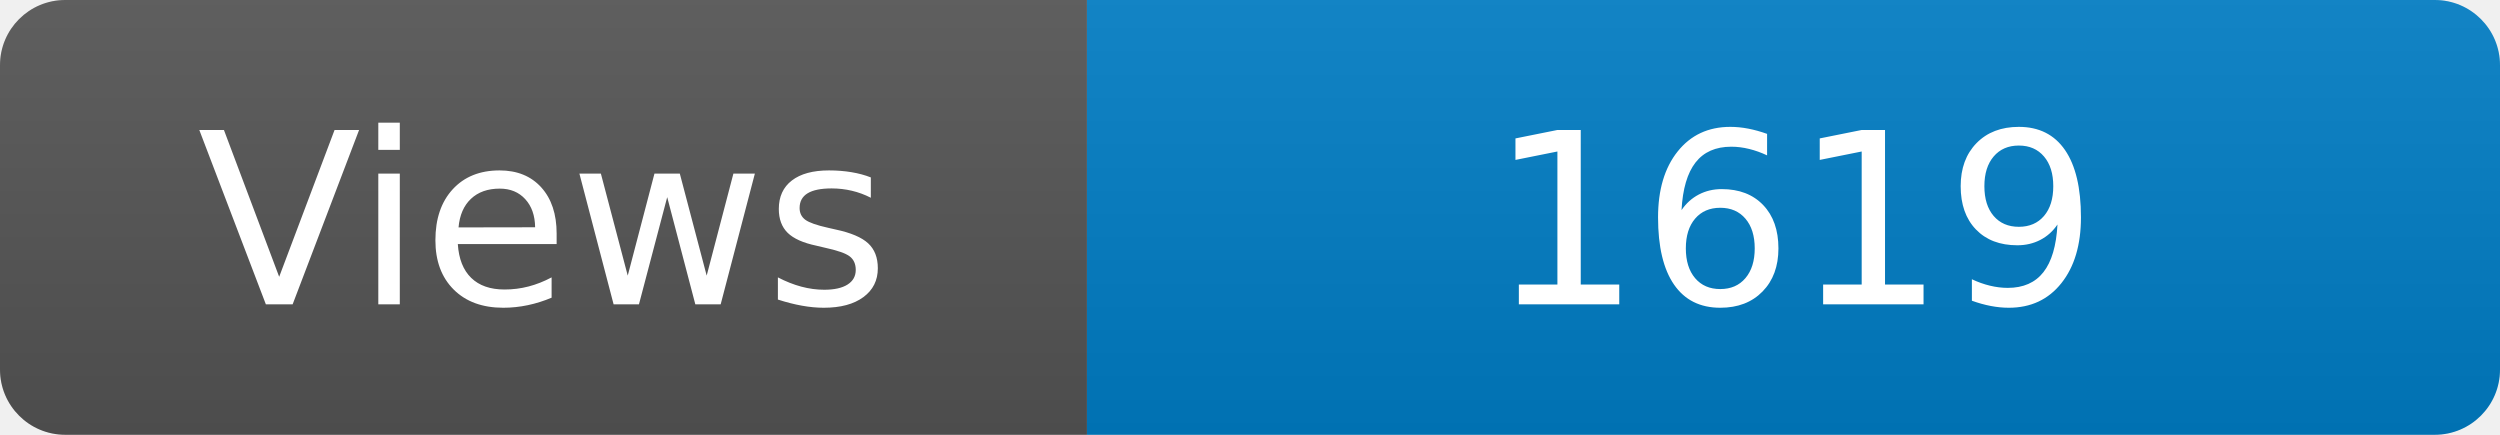
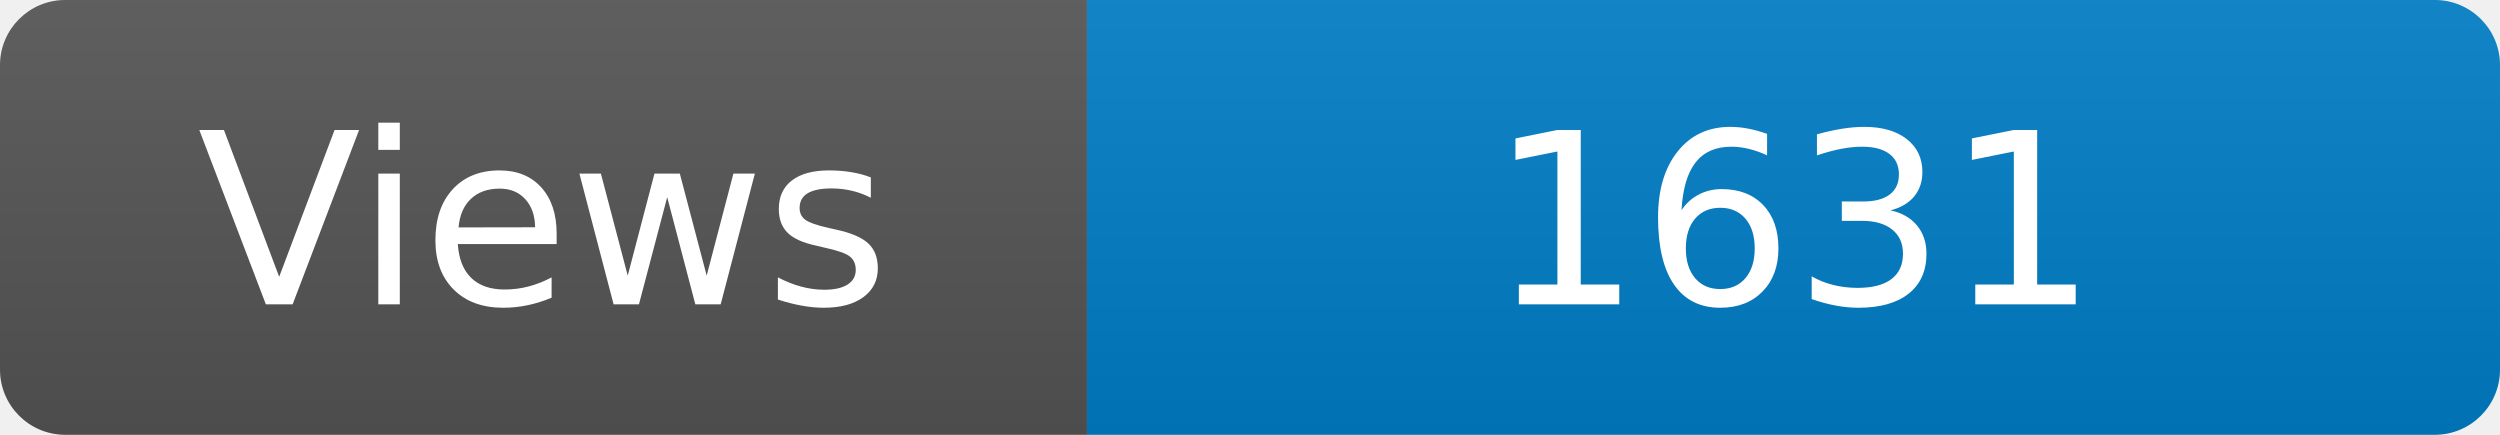
<svg xmlns="http://www.w3.org/2000/svg" width="115" height="20" role="img" aria-label="Maintained?: yes">
  <linearGradient id="s" x2="0" y2="100%">
    <stop offset="0" stop-color="#bbb" stop-opacity=".1" />
    <stop offset="1" stop-opacity=".1" />
  </linearGradient>
  <clipPath id="r">
    <rect width="115" height="20" rx="3" fill="#fff" />
  </clipPath>
  <g clip-path="url(#r)">
    <rect width="50" height="20" fill="#555" />
    <rect x="50" width="160" height="20" fill="#007ec6" />
    <rect width="115" height="20" fill="url(#s)" />
  </g>
  <g fill="#fff" text-anchor="middle" font-family="Verdana,Geneva,DejaVu Sans,sans-serif" font-size="110">
    <text x="250" y="140" transform="scale(.1)" fill="#fff">Views</text>
-     <text x="825" y="140" transform="scale(.1)" fill="#fff">1619</text>
+     <text x="825" y="140" transform="scale(.1)" fill="#fff">1631</text>
  </g>
</svg>
